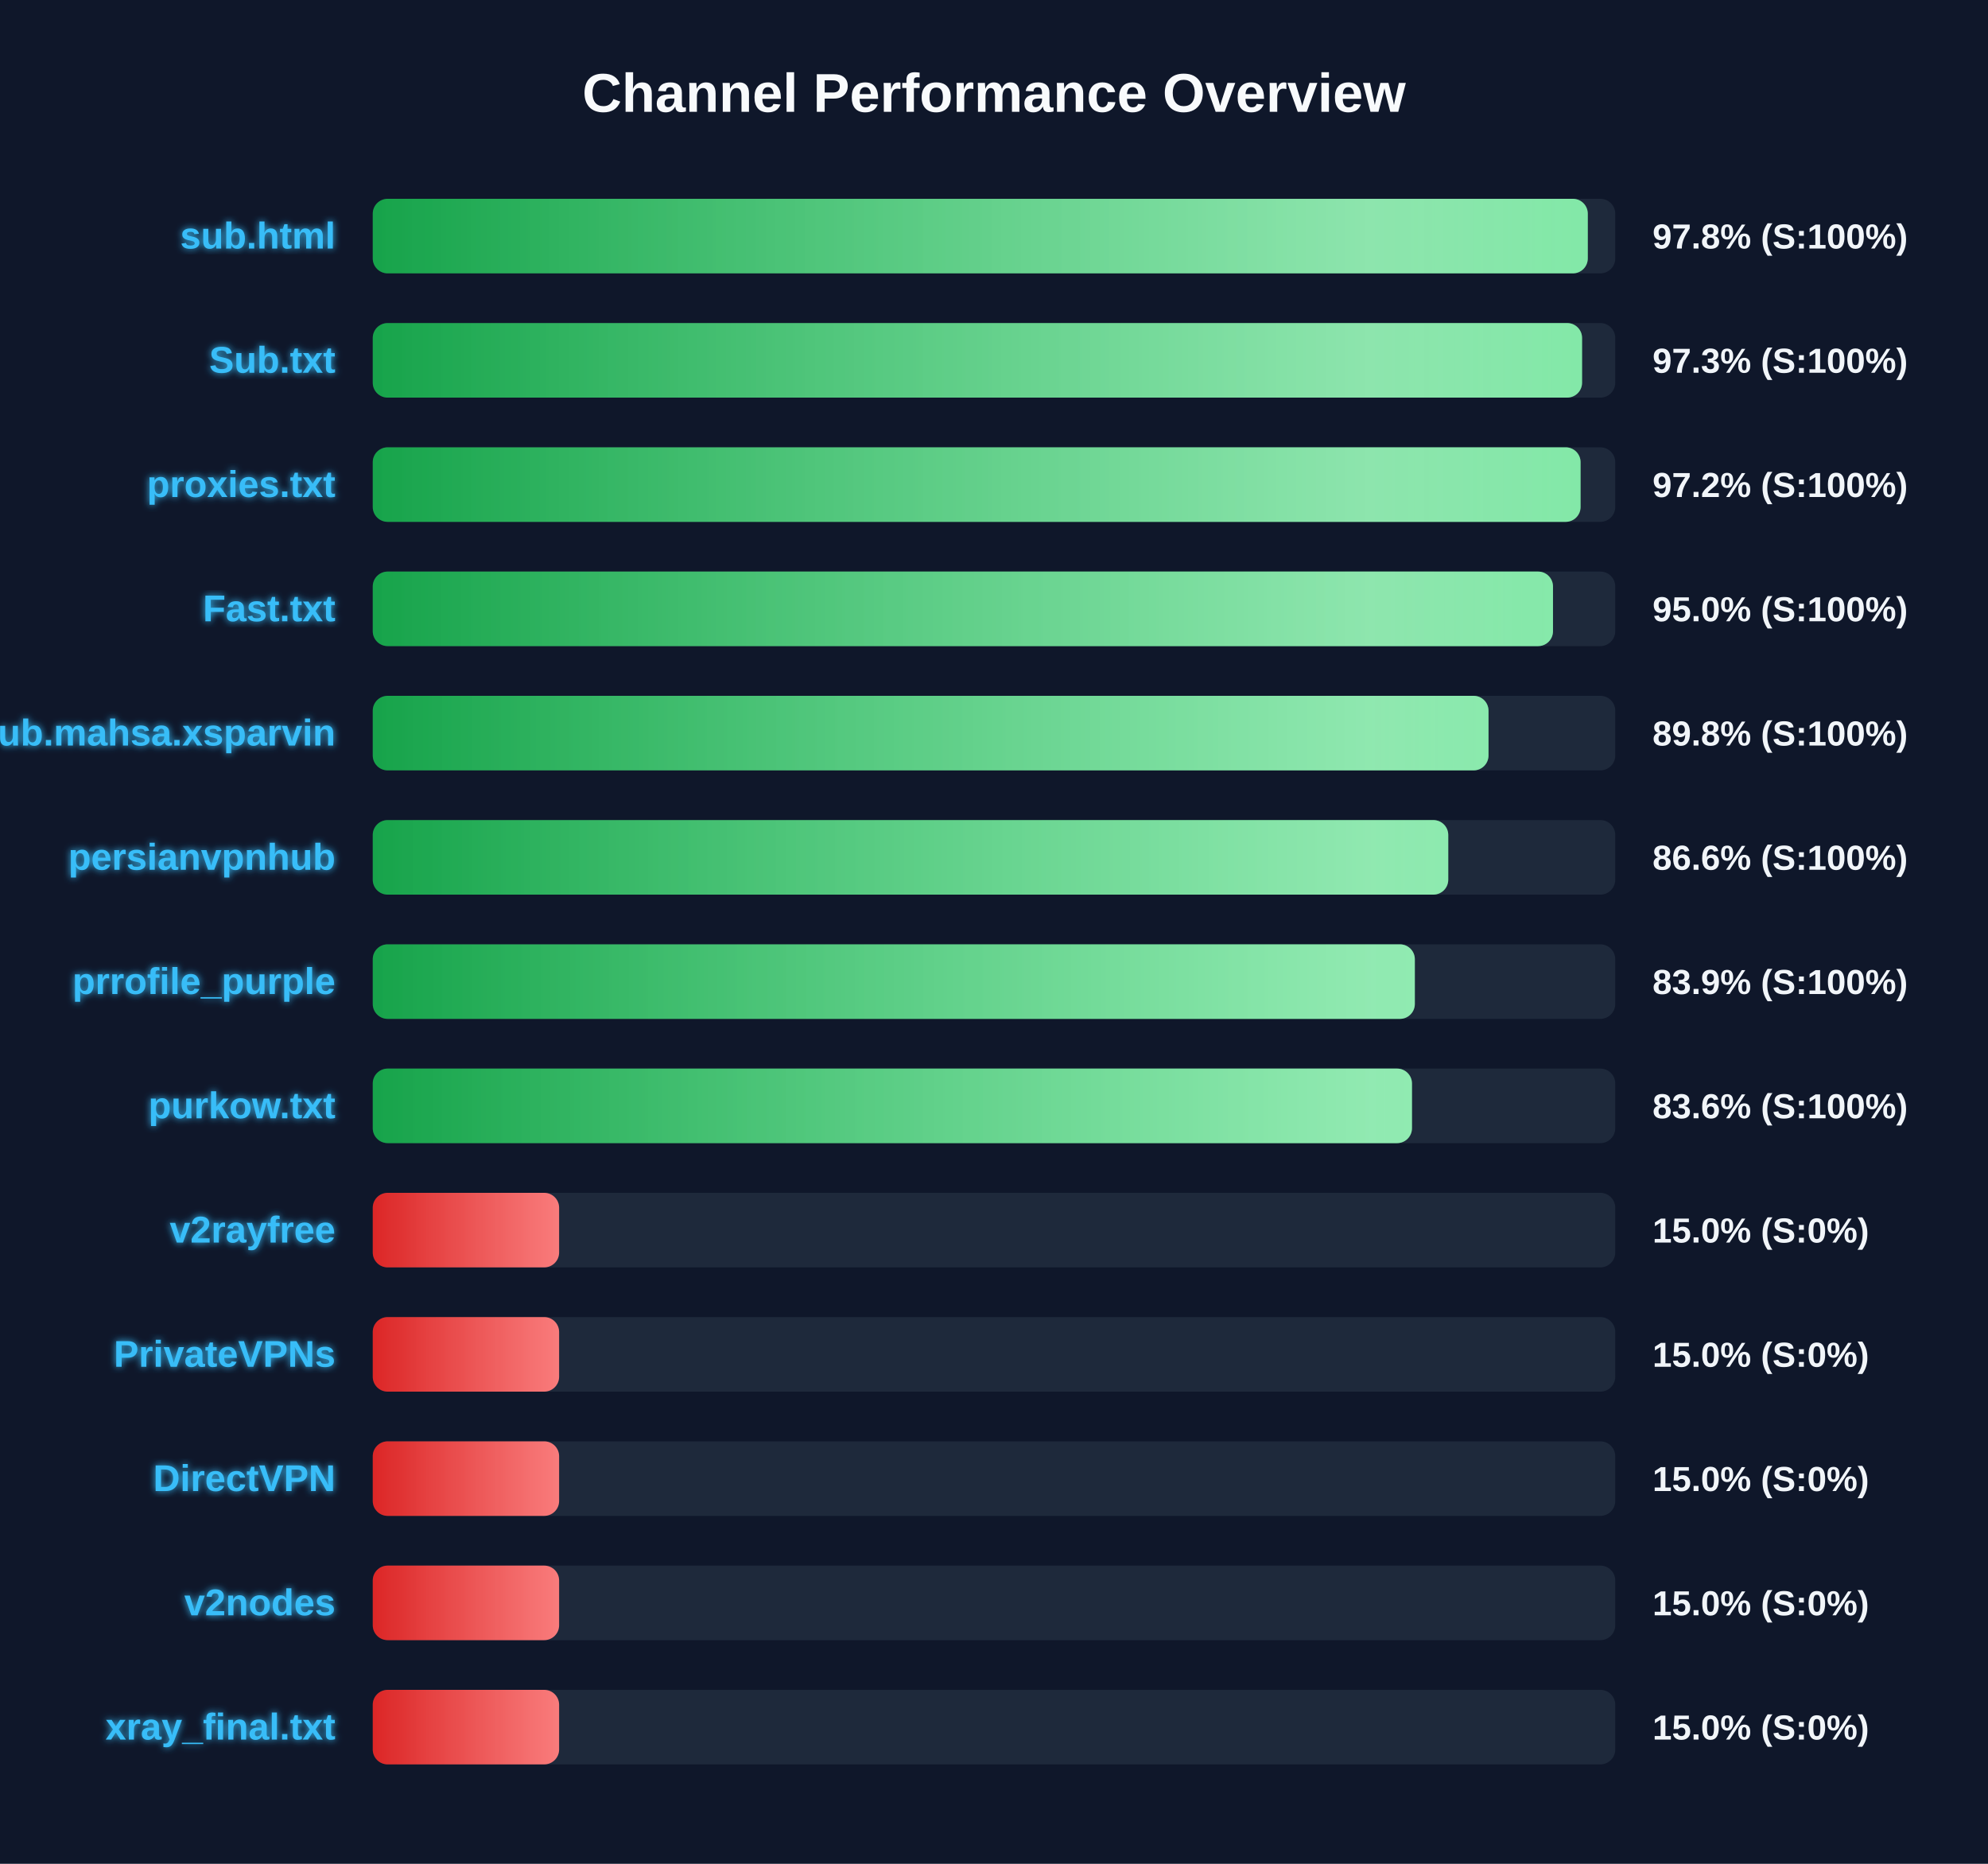
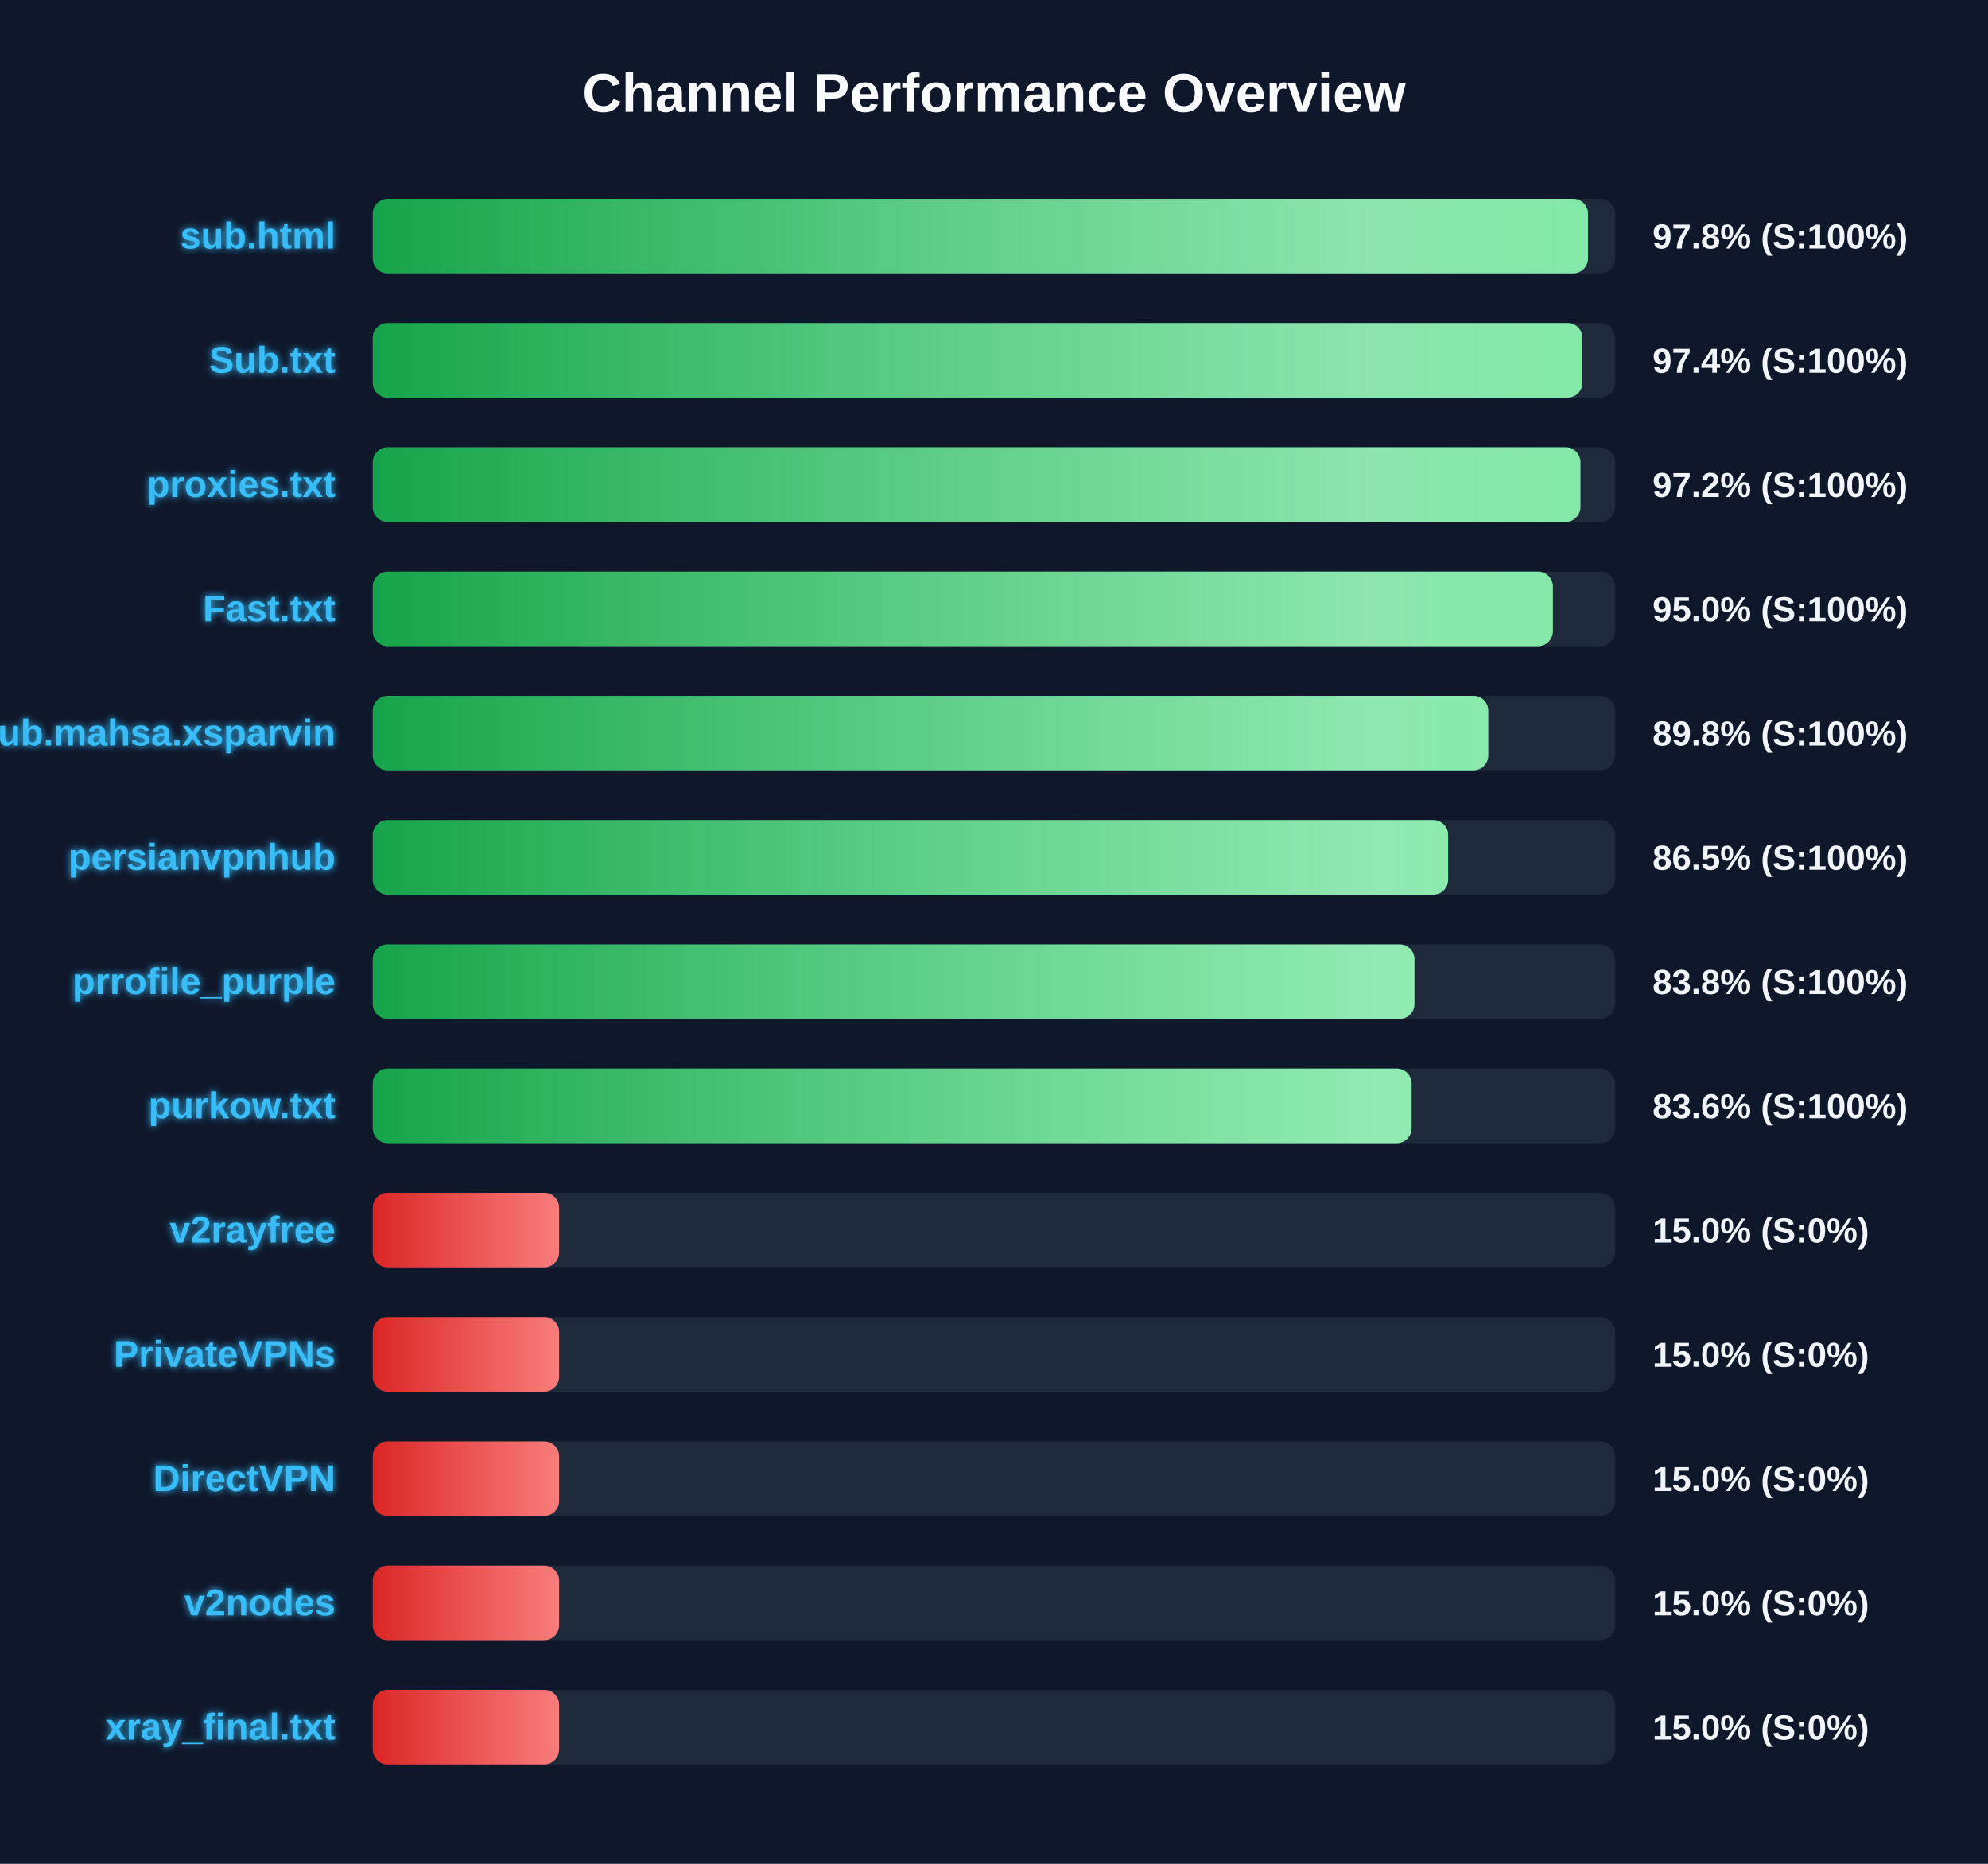
<svg xmlns="http://www.w3.org/2000/svg" width="800" height="750" version="1.1">
  <defs>
    <linearGradient id="grad-green" x1="0%" y1="0%" x2="100%" y2="0%">
      <stop offset="0%" stop-color="#16a34a" />
      <stop offset="100%" stop-color="#4ade80" />
    </linearGradient>
    <linearGradient id="grad-yellow" x1="0%" y1="0%" x2="100%" y2="0%">
      <stop offset="0%" stop-color="#ca8a04" />
      <stop offset="100%" stop-color="#fde047" />
    </linearGradient>
    <linearGradient id="grad-red" x1="0%" y1="0%" x2="100%" y2="0%">
      <stop offset="0%" stop-color="#dc2626" />
      <stop offset="100%" stop-color="#f87171" />
    </linearGradient>
    <linearGradient id="shimmer" x1="0%" y1="0%" x2="100%" y2="0%">
      <stop offset="0%" stop-color="rgba(255,255,255,0)" />
      <stop offset="50%" stop-color="rgba(255,255,255,0.4)" />
      <stop offset="100%" stop-color="rgba(255,255,255,0)" />
    </linearGradient>
    <filter id="glow" x="-20%" y="-20%" width="140%" height="140%">
      <feGaussianBlur stdDeviation="1.5" result="blur" />
      <feComposite in="SourceGraphic" in2="blur" operator="over" />
    </filter>
  </defs>
  <style>
        .bg-rect { fill: #0f172a; }
        .title { font: bold 22px 'Segoe UI', Arial, sans-serif; fill: #f8fafc; }
        .row { font: bold 15px 'Segoe UI', Arial, sans-serif; fill: #38bdf8; filter: url(#glow); }
        .score { font: bold 14px 'Segoe UI', Arial, sans-serif; fill: #f1f5f9; }
        @keyframes shimmer-anim {
            0% { transform: translateX(-100%); }
            100% { transform: translateX(200%); }
        }
        .shimmer-rect {
            animation: shimmer-anim 2.5s infinite linear;
        }
    </style>
  <rect width="100%" height="100%" class="bg-rect" />
  <text x="400" y="45" text-anchor="middle" class="title">Channel Performance Overview</text>
  <rect x="150" y="80" width="500" height="30" fill="#1e293b" rx="6" />
  <clipPath id="clip-0">
-     <rect x="150" y="80" width="488.95" height="30" rx="6" />
+     <rect x="150" y="80" width="489.05" height="30" rx="6" />
  </clipPath>
-   <rect x="150" y="80" width="488.95" height="30" fill="url(#grad-green)" rx="6" />
+   <rect x="150" y="80" width="489.05" height="30" fill="url(#grad-green)" rx="6" />
  <g clip-path="url(#clip-0)">
    <rect x="150" y="80" width="100%" height="30" fill="url(#shimmer)" class="shimmer-rect" />
  </g>
  <text x="135" y="100" text-anchor="end" class="row">sub.html</text>
  <text x="665" y="100" text-anchor="start" class="score">97.8% (S:100%)</text>
  <rect x="150" y="130" width="500" height="30" fill="#1e293b" rx="6" />
  <clipPath id="clip-1">
-     <rect x="150" y="130" width="486.65" height="30" rx="6" />
+     <rect x="150" y="130" width="486.8" height="30" rx="6" />
  </clipPath>
-   <rect x="150" y="130" width="486.65" height="30" fill="url(#grad-green)" rx="6" />
+   <rect x="150" y="130" width="486.8" height="30" fill="url(#grad-green)" rx="6" />
  <g clip-path="url(#clip-1)">
    <rect x="150" y="130" width="100%" height="30" fill="url(#shimmer)" class="shimmer-rect" />
  </g>
  <text x="135" y="150" text-anchor="end" class="row">Sub.txt</text>
-   <text x="665" y="150" text-anchor="start" class="score">97.3% (S:100%)</text>
+   <text x="665" y="150" text-anchor="start" class="score">97.4% (S:100%)</text>
  <rect x="150" y="180" width="500" height="30" fill="#1e293b" rx="6" />
  <clipPath id="clip-2">
-     <rect x="150" y="180" width="486.05" height="30" rx="6" />
+     <rect x="150" y="180" width="486.0" height="30" rx="6" />
  </clipPath>
-   <rect x="150" y="180" width="486.05" height="30" fill="url(#grad-green)" rx="6" />
+   <rect x="150" y="180" width="486.0" height="30" fill="url(#grad-green)" rx="6" />
  <g clip-path="url(#clip-2)">
    <rect x="150" y="180" width="100%" height="30" fill="url(#shimmer)" class="shimmer-rect" />
  </g>
  <text x="135" y="200" text-anchor="end" class="row">proxies.txt</text>
  <text x="665" y="200" text-anchor="start" class="score">97.2% (S:100%)</text>
  <rect x="150" y="230" width="500" height="30" fill="#1e293b" rx="6" />
  <clipPath id="clip-3">
-     <rect x="150" y="230" width="474.95" height="30" rx="6" />
+     <rect x="150" y="230" width="474.9" height="30" rx="6" />
  </clipPath>
-   <rect x="150" y="230" width="474.95" height="30" fill="url(#grad-green)" rx="6" />
+   <rect x="150" y="230" width="474.9" height="30" fill="url(#grad-green)" rx="6" />
  <g clip-path="url(#clip-3)">
    <rect x="150" y="230" width="100%" height="30" fill="url(#shimmer)" class="shimmer-rect" />
  </g>
  <text x="135" y="250" text-anchor="end" class="row">Fast.txt</text>
  <text x="665" y="250" text-anchor="start" class="score">95.0% (S:100%)</text>
  <rect x="150" y="280" width="500" height="30" fill="#1e293b" rx="6" />
  <clipPath id="clip-4">
-     <rect x="150" y="280" width="449.0" height="30" rx="6" />
+     <rect x="150" y="280" width="448.9" height="30" rx="6" />
  </clipPath>
-   <rect x="150" y="280" width="449.0" height="30" fill="url(#grad-green)" rx="6" />
+   <rect x="150" y="280" width="448.9" height="30" fill="url(#grad-green)" rx="6" />
  <g clip-path="url(#clip-4)">
    <rect x="150" y="280" width="100%" height="30" fill="url(#shimmer)" class="shimmer-rect" />
  </g>
  <text x="135" y="300" text-anchor="end" class="row">Sub.mahsa.xsparvin</text>
  <text x="665" y="300" text-anchor="start" class="score">89.8% (S:100%)</text>
  <rect x="150" y="330" width="500" height="30" fill="#1e293b" rx="6" />
  <clipPath id="clip-5">
-     <rect x="150" y="330" width="432.8" height="30" rx="6" />
+     <rect x="150" y="330" width="432.75" height="30" rx="6" />
  </clipPath>
-   <rect x="150" y="330" width="432.8" height="30" fill="url(#grad-green)" rx="6" />
+   <rect x="150" y="330" width="432.75" height="30" fill="url(#grad-green)" rx="6" />
  <g clip-path="url(#clip-5)">
    <rect x="150" y="330" width="100%" height="30" fill="url(#shimmer)" class="shimmer-rect" />
  </g>
  <text x="135" y="350" text-anchor="end" class="row">persianvpnhub</text>
-   <text x="665" y="350" text-anchor="start" class="score">86.6% (S:100%)</text>
+   <text x="665" y="350" text-anchor="start" class="score">86.5% (S:100%)</text>
  <rect x="150" y="380" width="500" height="30" fill="#1e293b" rx="6" />
  <clipPath id="clip-6">
-     <rect x="150" y="380" width="419.35" height="30" rx="6" />
+     <rect x="150" y="380" width="419.2" height="30" rx="6" />
  </clipPath>
-   <rect x="150" y="380" width="419.35" height="30" fill="url(#grad-green)" rx="6" />
+   <rect x="150" y="380" width="419.2" height="30" fill="url(#grad-green)" rx="6" />
  <g clip-path="url(#clip-6)">
    <rect x="150" y="380" width="100%" height="30" fill="url(#shimmer)" class="shimmer-rect" />
  </g>
  <text x="135" y="400" text-anchor="end" class="row">prrofile_purple</text>
-   <text x="665" y="400" text-anchor="start" class="score">83.9% (S:100%)</text>
+   <text x="665" y="400" text-anchor="start" class="score">83.8% (S:100%)</text>
  <rect x="150" y="430" width="500" height="30" fill="#1e293b" rx="6" />
  <clipPath id="clip-7">
-     <rect x="150" y="430" width="418.2" height="30" rx="6" />
+     <rect x="150" y="430" width="418.05" height="30" rx="6" />
  </clipPath>
-   <rect x="150" y="430" width="418.2" height="30" fill="url(#grad-green)" rx="6" />
+   <rect x="150" y="430" width="418.05" height="30" fill="url(#grad-green)" rx="6" />
  <g clip-path="url(#clip-7)">
    <rect x="150" y="430" width="100%" height="30" fill="url(#shimmer)" class="shimmer-rect" />
  </g>
  <text x="135" y="450" text-anchor="end" class="row">purkow.txt</text>
  <text x="665" y="450" text-anchor="start" class="score">83.6% (S:100%)</text>
  <rect x="150" y="480" width="500" height="30" fill="#1e293b" rx="6" />
  <clipPath id="clip-8">
    <rect x="150" y="480" width="75.0" height="30" rx="6" />
  </clipPath>
  <rect x="150" y="480" width="75.0" height="30" fill="url(#grad-red)" rx="6" />
  <g clip-path="url(#clip-8)">
    <rect x="150" y="480" width="100%" height="30" fill="url(#shimmer)" class="shimmer-rect" />
  </g>
  <text x="135" y="500" text-anchor="end" class="row">v2rayfree</text>
  <text x="665" y="500" text-anchor="start" class="score">15.0% (S:0%)</text>
  <rect x="150" y="530" width="500" height="30" fill="#1e293b" rx="6" />
  <clipPath id="clip-9">
    <rect x="150" y="530" width="75.0" height="30" rx="6" />
  </clipPath>
  <rect x="150" y="530" width="75.0" height="30" fill="url(#grad-red)" rx="6" />
  <g clip-path="url(#clip-9)">
    <rect x="150" y="530" width="100%" height="30" fill="url(#shimmer)" class="shimmer-rect" />
  </g>
  <text x="135" y="550" text-anchor="end" class="row">PrivateVPNs</text>
  <text x="665" y="550" text-anchor="start" class="score">15.0% (S:0%)</text>
  <rect x="150" y="580" width="500" height="30" fill="#1e293b" rx="6" />
  <clipPath id="clip-10">
    <rect x="150" y="580" width="75.0" height="30" rx="6" />
  </clipPath>
  <rect x="150" y="580" width="75.0" height="30" fill="url(#grad-red)" rx="6" />
  <g clip-path="url(#clip-10)">
    <rect x="150" y="580" width="100%" height="30" fill="url(#shimmer)" class="shimmer-rect" />
  </g>
  <text x="135" y="600" text-anchor="end" class="row">DirectVPN</text>
  <text x="665" y="600" text-anchor="start" class="score">15.0% (S:0%)</text>
  <rect x="150" y="630" width="500" height="30" fill="#1e293b" rx="6" />
  <clipPath id="clip-11">
    <rect x="150" y="630" width="75.0" height="30" rx="6" />
  </clipPath>
  <rect x="150" y="630" width="75.0" height="30" fill="url(#grad-red)" rx="6" />
  <g clip-path="url(#clip-11)">
    <rect x="150" y="630" width="100%" height="30" fill="url(#shimmer)" class="shimmer-rect" />
  </g>
  <text x="135" y="650" text-anchor="end" class="row">v2nodes</text>
  <text x="665" y="650" text-anchor="start" class="score">15.0% (S:0%)</text>
  <rect x="150" y="680" width="500" height="30" fill="#1e293b" rx="6" />
  <clipPath id="clip-12">
    <rect x="150" y="680" width="75.0" height="30" rx="6" />
  </clipPath>
  <rect x="150" y="680" width="75.0" height="30" fill="url(#grad-red)" rx="6" />
  <g clip-path="url(#clip-12)">
    <rect x="150" y="680" width="100%" height="30" fill="url(#shimmer)" class="shimmer-rect" />
  </g>
  <text x="135" y="700" text-anchor="end" class="row">xray_final.txt</text>
  <text x="665" y="700" text-anchor="start" class="score">15.0% (S:0%)</text>
</svg>
